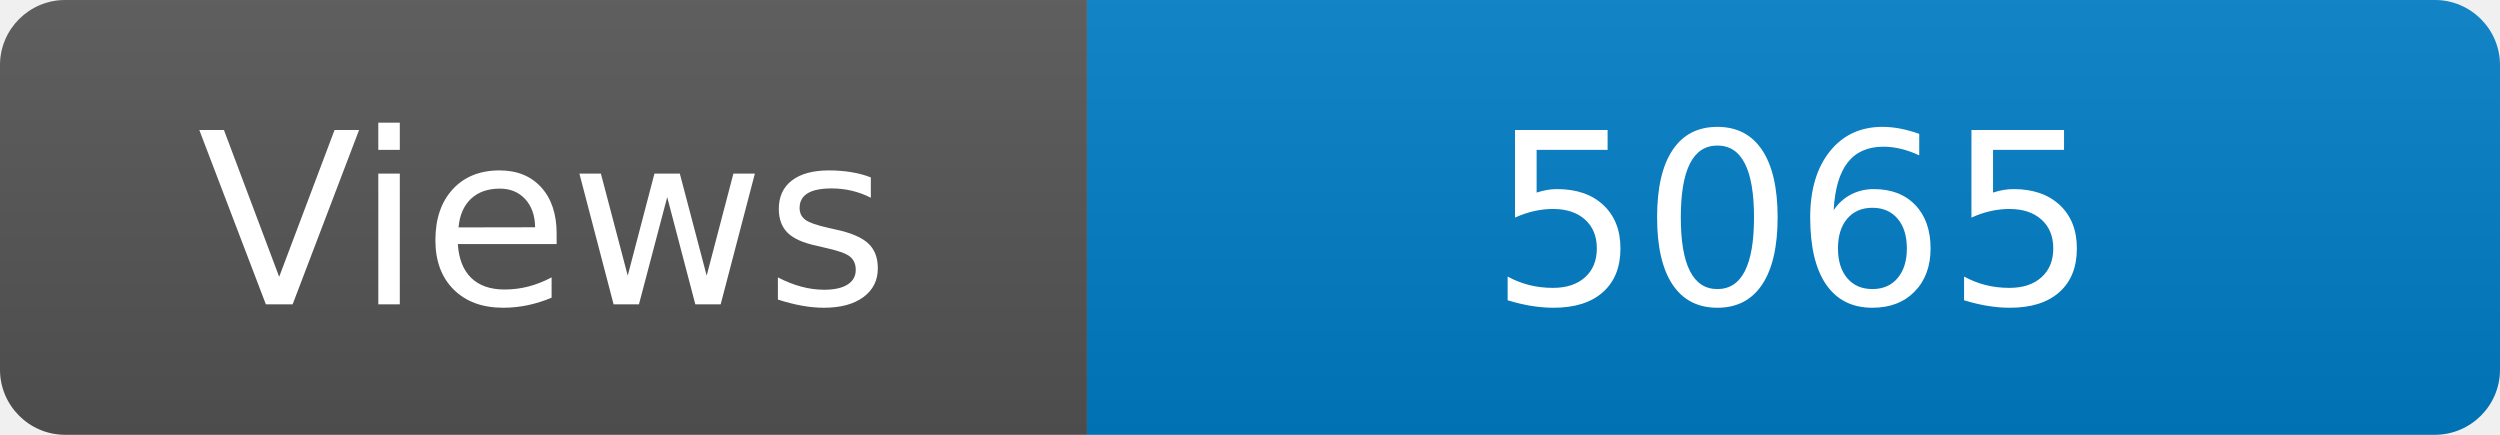
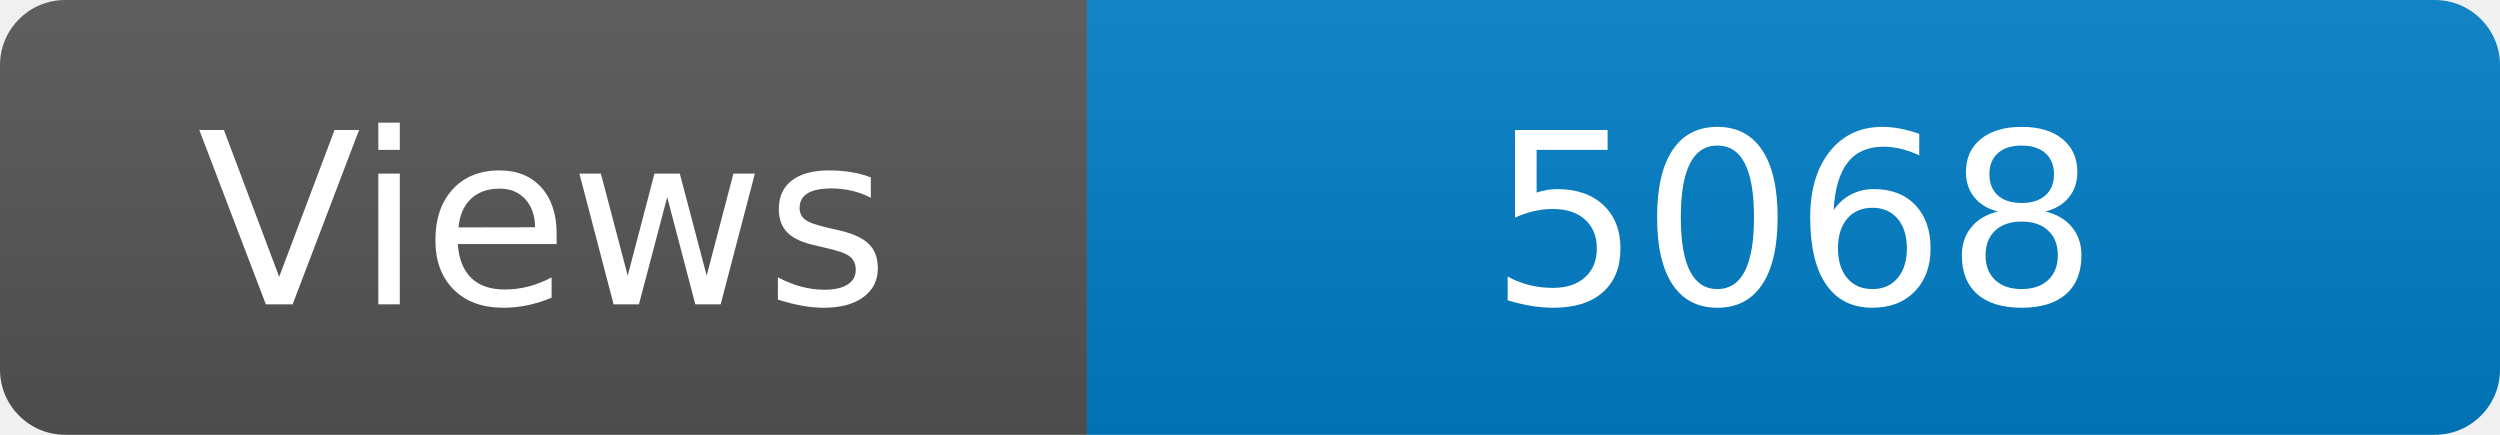
<svg xmlns="http://www.w3.org/2000/svg" width="115" height="20" role="img" aria-label="Maintained?: yes">
  <linearGradient id="s" x2="0" y2="100%">
    <stop offset="0" stop-color="#bbb" stop-opacity=".1" />
    <stop offset="1" stop-opacity=".1" />
  </linearGradient>
  <clipPath id="r">
    <rect width="115" height="20" rx="3" fill="#fff" />
  </clipPath>
  <g clip-path="url(#r)">
    <rect width="50" height="20" fill="#555" />
    <rect x="50" width="160" height="20" fill="#007ec6" />
    <rect width="115" height="20" fill="url(#s)" />
  </g>
  <g fill="#fff" text-anchor="middle" font-family="Verdana,Geneva,DejaVu Sans,sans-serif" font-size="110">
    <text x="250" y="140" transform="scale(.1)" fill="#fff">Views</text>
-     <text x="825" y="140" transform="scale(.1)" fill="#fff">5065</text>
+     <text x="825" y="140" transform="scale(.1)" fill="#fff">5068</text>
  </g>
</svg>
